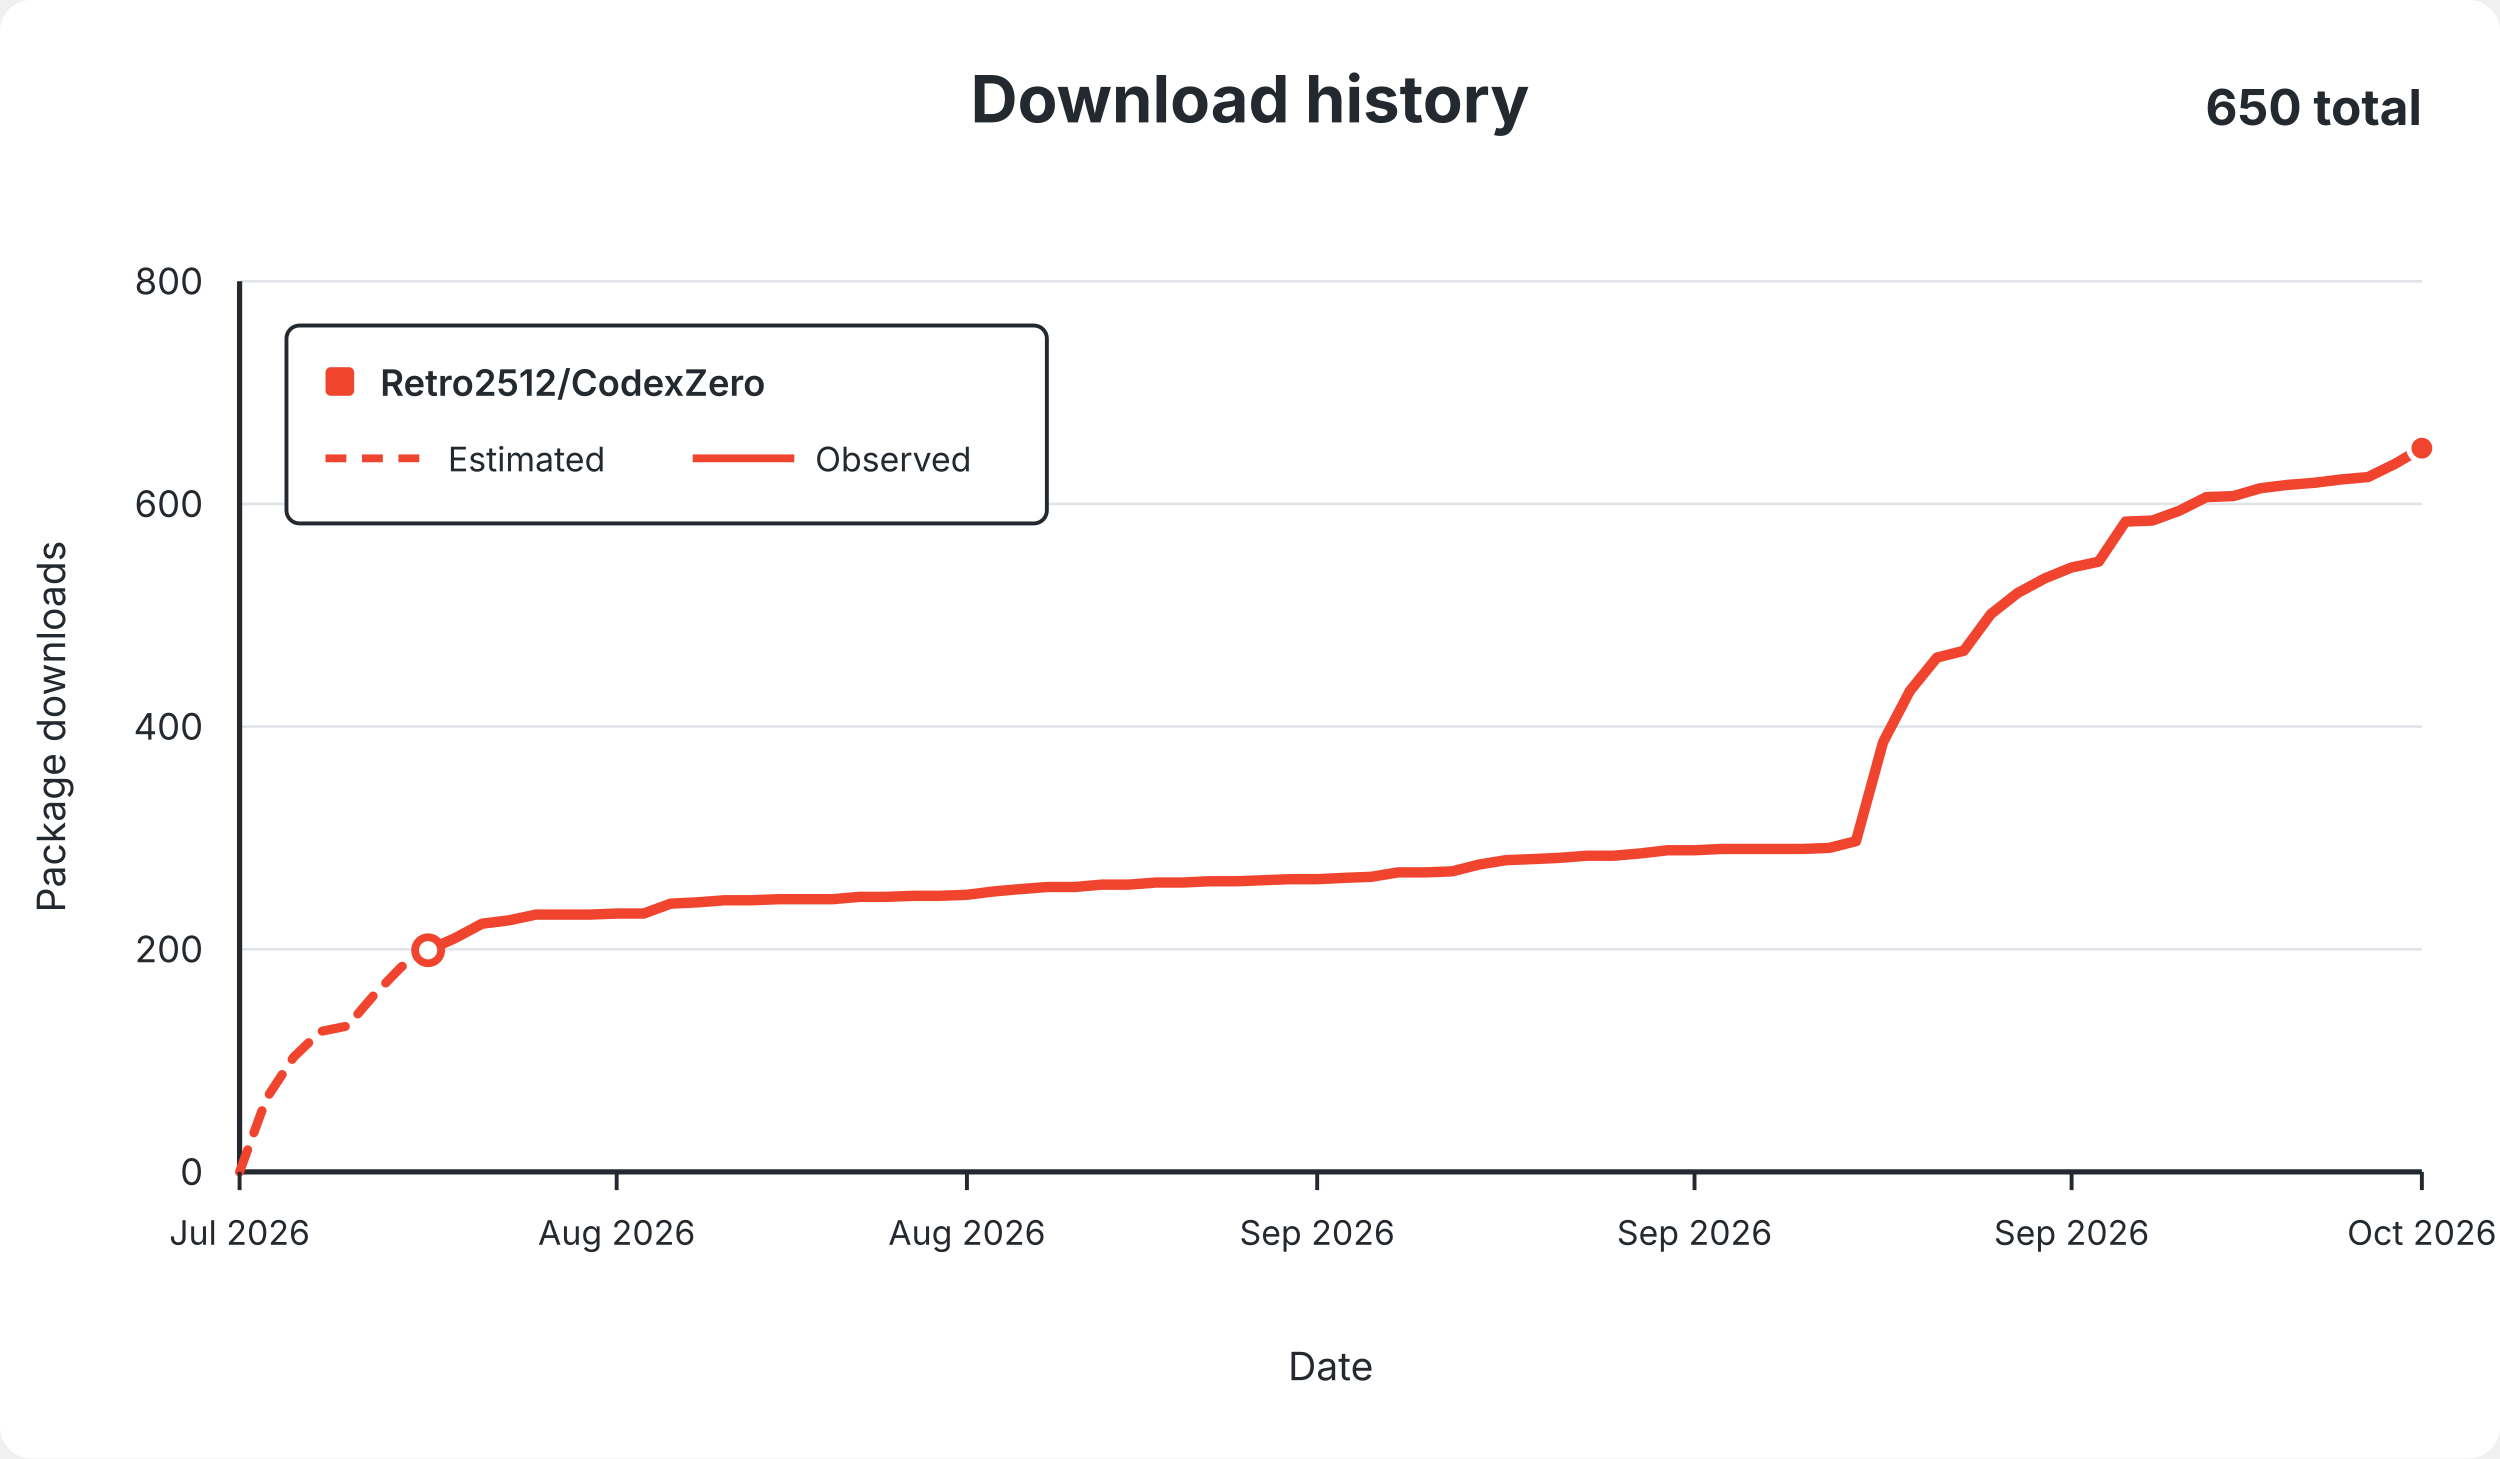
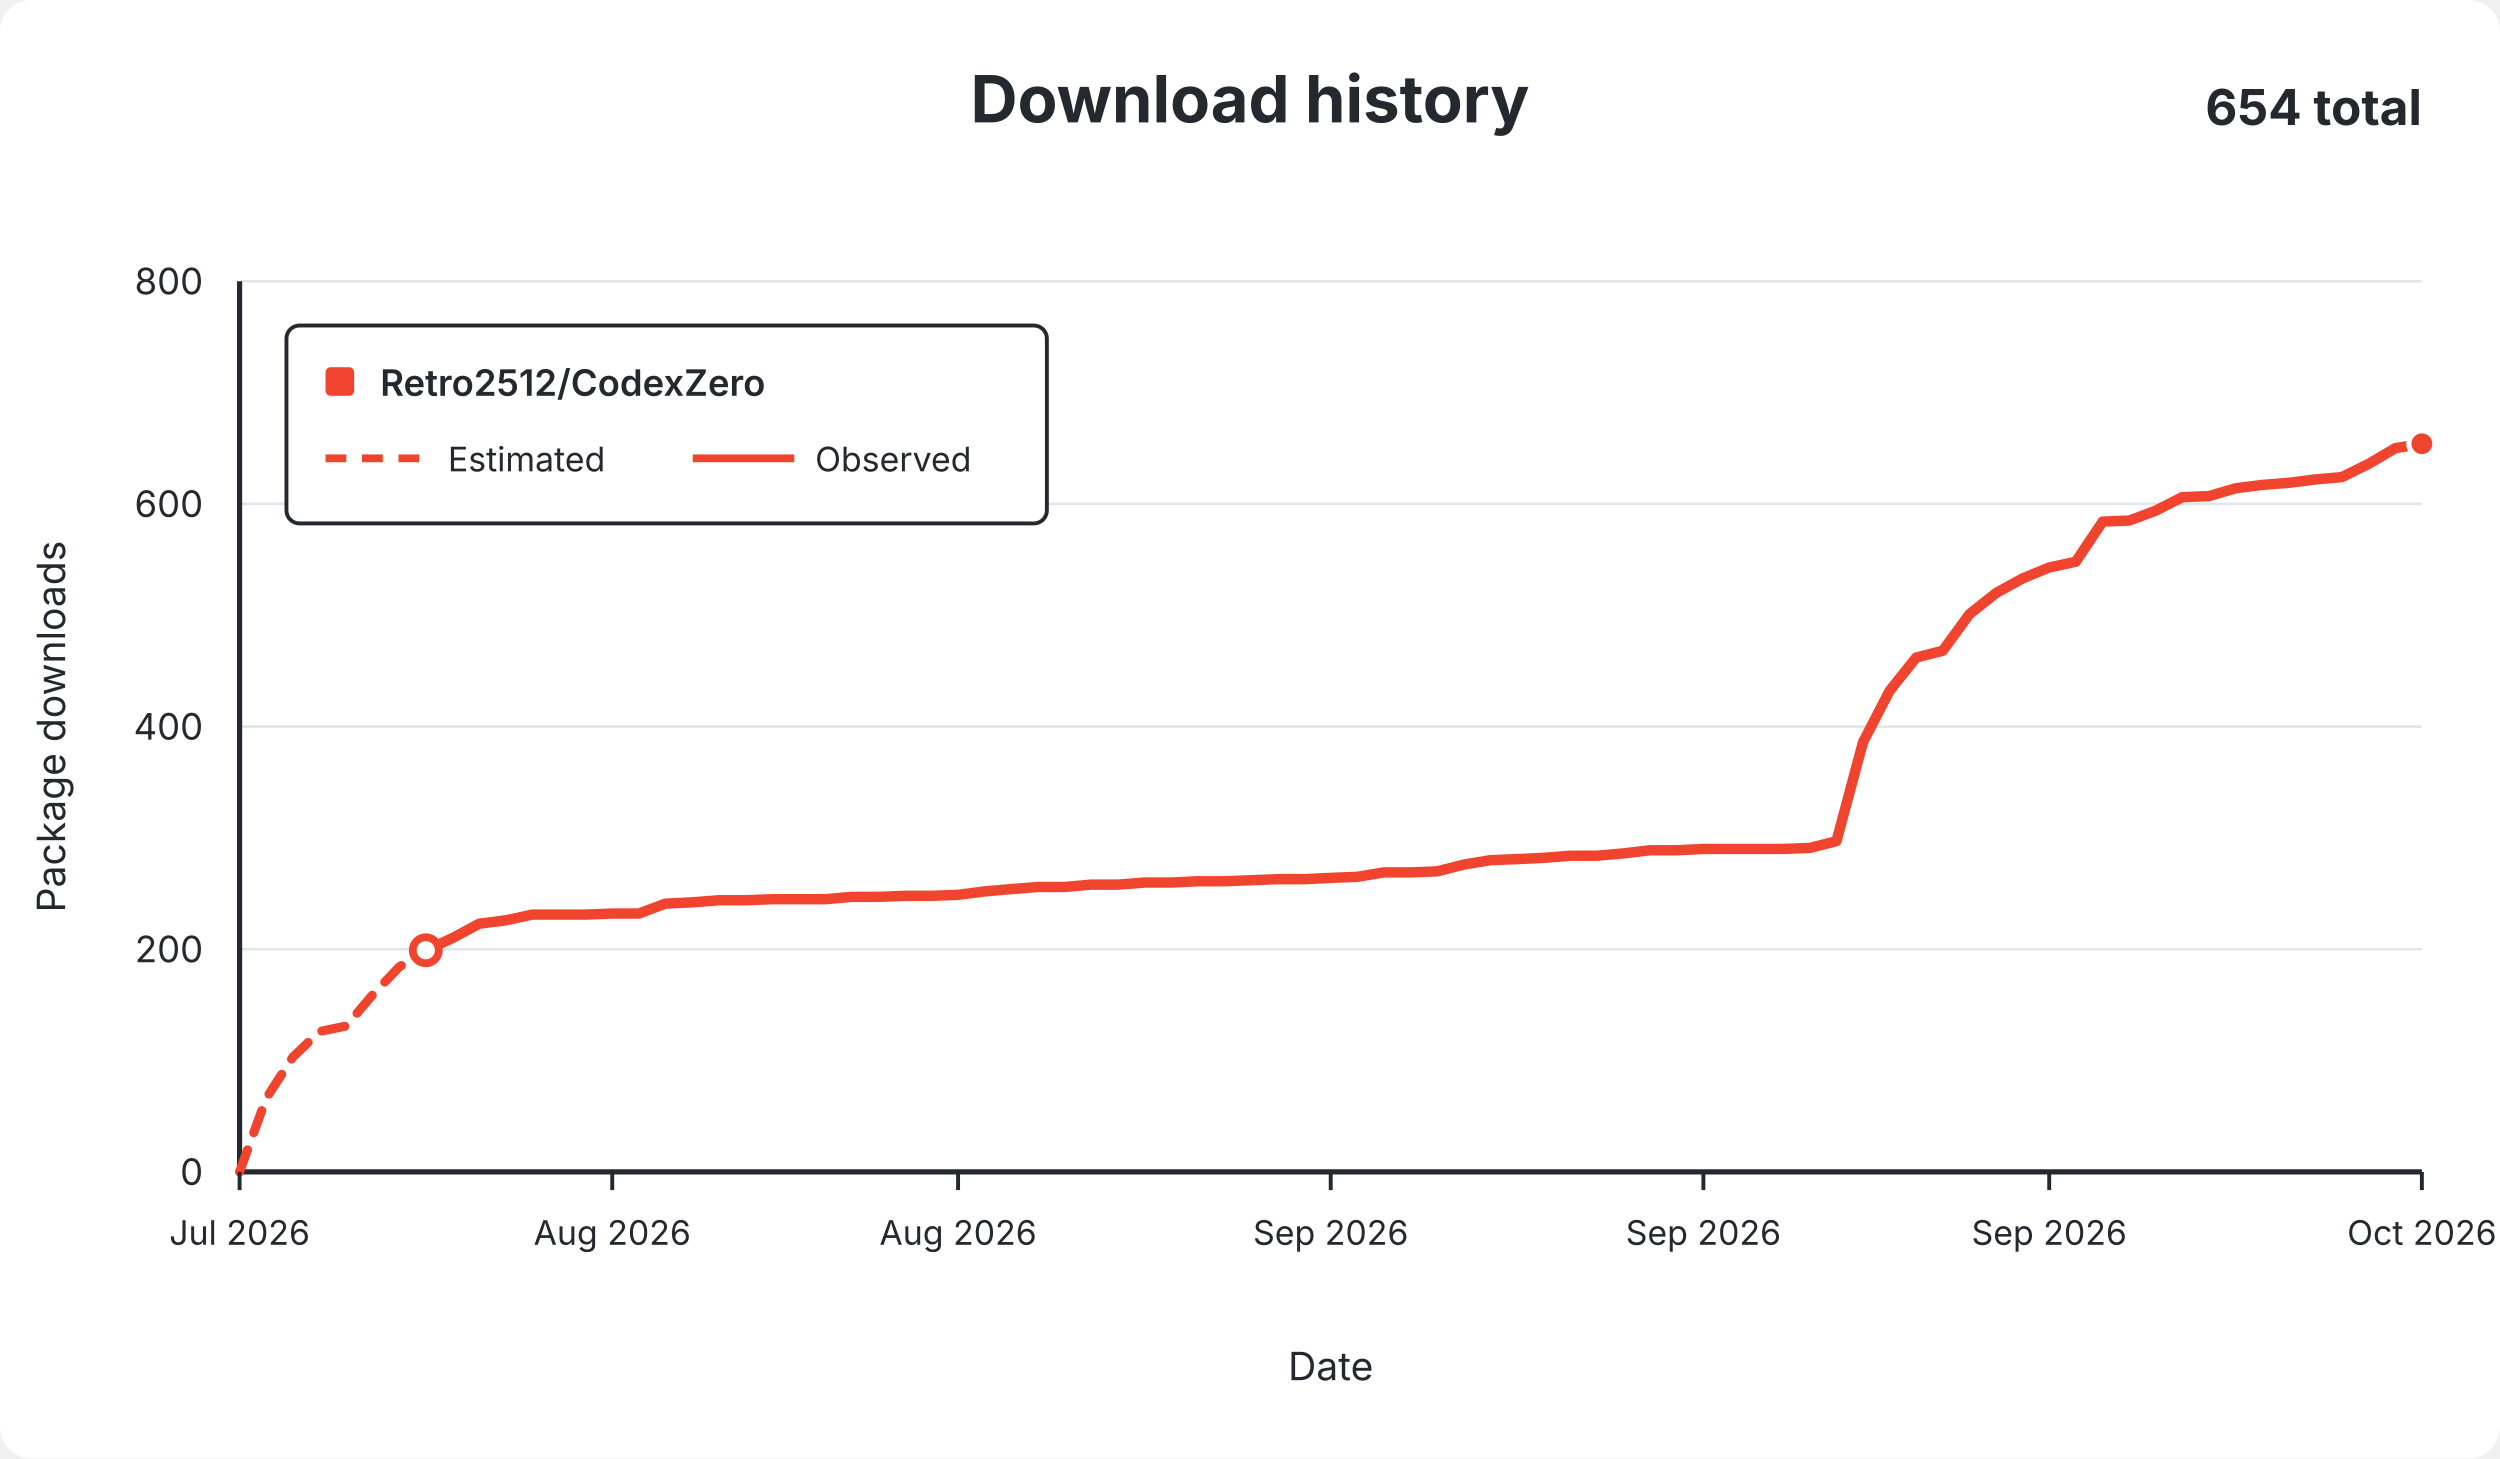
<svg xmlns="http://www.w3.org/2000/svg" width="960" height="560" viewBox="0 0 960 560" role="img">
  <rect width="960" height="560" rx="12" fill="#ffffff" />
  <g font-family="-apple-system,BlinkMacSystemFont,Segoe UI,sans-serif" fill="#24292f">
    <text x="480.0" y="47" text-anchor="middle" font-size="25" font-weight="650">Download history</text>
-     <text x="930" y="48" text-anchor="end" font-size="19" font-weight="650">650 total</text>
+     <text x="930" y="48" text-anchor="end" font-size="19" font-weight="650">654 total</text>
    <line x1="92" y1="450.0" x2="930" y2="450.0" stroke="#e1e4e8" stroke-width="1" />
    <text x="78" y="455.0" text-anchor="end" fill="#24292f" font-size="14">0</text>
    <line x1="92" y1="364.5" x2="930" y2="364.5" stroke="#e1e4e8" stroke-width="1" />
    <text x="78" y="369.5" text-anchor="end" fill="#24292f" font-size="14">200</text>
    <line x1="92" y1="279.0" x2="930" y2="279.0" stroke="#e1e4e8" stroke-width="1" />
    <text x="78" y="284.0" text-anchor="end" fill="#24292f" font-size="14">400</text>
    <line x1="92" y1="193.5" x2="930" y2="193.5" stroke="#e1e4e8" stroke-width="1" />
    <text x="78" y="198.5" text-anchor="end" fill="#24292f" font-size="14">600</text>
    <line x1="92" y1="108.0" x2="930" y2="108.0" stroke="#e1e4e8" stroke-width="1" />
    <text x="78" y="113.0" text-anchor="end" fill="#24292f" font-size="14">800</text>
    <line x1="92" y1="108" x2="92" y2="450" stroke="#24292f" stroke-width="2" />
    <line x1="92" y1="450" x2="930" y2="450" stroke="#24292f" stroke-width="2" />
-     <path d="M 92.0 450.0 L 102.3 421.8 L 112.7 406.0 L 123.0 396.1 L 133.4 394.0 L 143.7 382.0 L 154.1 371.3 L 164.4 364.9" fill="none" stroke="#f0442e" stroke-width="3.5" stroke-dasharray="9 7" stroke-linecap="round" stroke-linejoin="round" />
-     <path d="M 164.4 364.9 L 174.8 360.2 L 185.1 354.7 L 195.5 353.4 L 205.8 351.2 L 216.1 351.2 L 226.5 351.2 L 236.8 350.8 L 247.2 350.8 L 257.5 347.0 L 267.9 346.5 L 278.2 345.7 L 288.6 345.7 L 298.9 345.3 L 309.3 345.3 L 319.6 345.3 L 330.0 344.4 L 340.3 344.4 L 350.6 344.0 L 361.0 344.0 L 371.3 343.6 L 381.7 342.3 L 392.0 341.4 L 402.4 340.6 L 412.7 340.6 L 423.1 339.7 L 433.4 339.7 L 443.8 338.9 L 454.1 338.9 L 464.4 338.4 L 474.8 338.4 L 485.1 338.0 L 495.5 337.6 L 505.8 337.6 L 516.2 337.1 L 526.5 336.7 L 536.9 335.0 L 547.2 335.0 L 557.6 334.6 L 567.9 332.0 L 578.2 330.3 L 588.6 329.9 L 598.9 329.4 L 609.3 328.6 L 619.6 328.6 L 630.0 327.7 L 640.3 326.5 L 650.7 326.5 L 661.0 326.0 L 671.4 326.0 L 681.7 326.0 L 692.0 326.0 L 702.4 325.6 L 712.7 323.0 L 723.1 285.0 L 733.4 265.3 L 743.8 252.5 L 754.1 249.9 L 764.5 235.8 L 774.8 227.7 L 785.2 222.1 L 795.5 217.9 L 805.9 215.7 L 816.2 200.3 L 826.5 199.9 L 836.9 196.1 L 847.2 190.9 L 857.6 190.5 L 867.9 187.5 L 878.3 186.2 L 888.6 185.4 L 899.0 184.1 L 909.3 183.2 L 919.7 178.1 L 930.0 172.1" fill="none" stroke="#f0442e" stroke-width="4" stroke-linecap="round" stroke-linejoin="round" />
-     <circle cx="164.4" cy="364.9" r="5" fill="#ffffff" stroke="#f0442e" stroke-width="3" />
-     <circle cx="930.0" cy="172.1" r="5" fill="#f0442e" stroke="#ffffff" stroke-width="2" />
+     <path d="M 92.0 450.0 L 102.2 421.8 L 112.4 406.0 L 122.7 396.1 L 132.9 394.0 L 143.1 382.0 L 153.3 371.3 L 163.5 364.9" fill="none" stroke="#f0442e" stroke-width="3.5" stroke-dasharray="9 7" stroke-linecap="round" stroke-linejoin="round" />
+     <path d="M 163.5 364.9 L 173.8 360.2 L 184.0 354.7 L 194.2 353.4 L 204.4 351.2 L 214.6 351.2 L 224.9 351.2 L 235.1 350.8 L 245.3 350.8 L 255.5 347.0 L 265.7 346.5 L 276.0 345.7 L 286.2 345.7 L 296.4 345.3 L 306.6 345.3 L 316.8 345.3 L 327.0 344.4 L 337.3 344.4 L 347.5 344.0 L 357.7 344.0 L 367.9 343.6 L 378.1 342.3 L 388.4 341.4 L 398.6 340.6 L 408.8 340.6 L 419.0 339.7 L 429.2 339.7 L 439.5 338.9 L 449.7 338.9 L 459.9 338.4 L 470.1 338.4 L 480.3 338.0 L 490.6 337.6 L 500.8 337.6 L 511.0 337.1 L 521.2 336.7 L 531.4 335.0 L 541.7 335.0 L 551.9 334.6 L 562.1 332.0 L 572.3 330.3 L 582.5 329.9 L 592.8 329.4 L 603.0 328.6 L 613.2 328.6 L 623.4 327.7 L 633.6 326.5 L 643.9 326.5 L 654.1 326.0 L 664.3 326.0 L 674.5 326.0 L 684.7 326.0 L 695.0 325.6 L 705.2 323.0 L 715.4 285.0 L 725.6 265.3 L 735.8 252.5 L 746.0 249.9 L 756.3 235.8 L 766.5 227.7 L 776.7 222.1 L 786.9 217.9 L 797.1 215.7 L 807.4 200.3 L 817.6 199.9 L 827.8 196.1 L 838.0 190.9 L 848.2 190.5 L 858.5 187.5 L 868.7 186.2 L 878.9 185.4 L 889.1 184.1 L 899.3 183.2 L 909.6 178.1 L 919.8 172.1 L 930.0 170.4" fill="none" stroke="#f0442e" stroke-width="4" stroke-linecap="round" stroke-linejoin="round" />
+     <circle cx="163.5" cy="364.9" r="5" fill="#ffffff" stroke="#f0442e" stroke-width="3" />
+     <circle cx="930.0" cy="170.4" r="5" fill="#f0442e" stroke="#ffffff" stroke-width="2" />
    <line x1="92.0" y1="450" x2="92.0" y2="457" stroke="#24292f" stroke-width="1.5" />
    <text x="92.0" y="478" text-anchor="middle" fill="#24292f" font-size="13">Jul 2026</text>
-     <line x1="236.8" y1="450" x2="236.8" y2="457" stroke="#24292f" stroke-width="1.5" />
-     <text x="236.8" y="478" text-anchor="middle" fill="#24292f" font-size="13">Aug 2026</text>
-     <line x1="371.3" y1="450" x2="371.3" y2="457" stroke="#24292f" stroke-width="1.5" />
-     <text x="371.3" y="478" text-anchor="middle" fill="#24292f" font-size="13">Aug 2026</text>
-     <line x1="505.8" y1="450" x2="505.8" y2="457" stroke="#24292f" stroke-width="1.5" />
-     <text x="505.8" y="478" text-anchor="middle" fill="#24292f" font-size="13">Sep 2026</text>
-     <line x1="650.7" y1="450" x2="650.7" y2="457" stroke="#24292f" stroke-width="1.5" />
-     <text x="650.7" y="478" text-anchor="middle" fill="#24292f" font-size="13">Sep 2026</text>
-     <line x1="795.5" y1="450" x2="795.5" y2="457" stroke="#24292f" stroke-width="1.5" />
-     <text x="795.5" y="478" text-anchor="middle" fill="#24292f" font-size="13">Sep 2026</text>
+     <line x1="235.1" y1="450" x2="235.1" y2="457" stroke="#24292f" stroke-width="1.5" />
+     <text x="235.1" y="478" text-anchor="middle" fill="#24292f" font-size="13">Aug 2026</text>
+     <line x1="367.9" y1="450" x2="367.9" y2="457" stroke="#24292f" stroke-width="1.5" />
+     <text x="367.9" y="478" text-anchor="middle" fill="#24292f" font-size="13">Aug 2026</text>
+     <line x1="511.0" y1="450" x2="511.0" y2="457" stroke="#24292f" stroke-width="1.5" />
+     <text x="511.0" y="478" text-anchor="middle" fill="#24292f" font-size="13">Sep 2026</text>
+     <line x1="654.1" y1="450" x2="654.1" y2="457" stroke="#24292f" stroke-width="1.5" />
+     <text x="654.1" y="478" text-anchor="middle" fill="#24292f" font-size="13">Sep 2026</text>
+     <line x1="786.9" y1="450" x2="786.9" y2="457" stroke="#24292f" stroke-width="1.5" />
+     <text x="786.9" y="478" text-anchor="middle" fill="#24292f" font-size="13">Sep 2026</text>
    <line x1="930.0" y1="450" x2="930.0" y2="457" stroke="#24292f" stroke-width="1.5" />
    <text x="930.0" y="478" text-anchor="middle" fill="#24292f" font-size="13">Oct 2026</text>
    <text x="511.0" y="530" text-anchor="middle" font-size="15">Date</text>
    <text x="25" y="279.0" text-anchor="middle" font-size="15" transform="rotate(-90 25 279.0)">Package downloads</text>
    <g>
      <rect x="110" y="125" width="292" height="76" rx="5" fill="#ffffff" stroke="#24292f" stroke-width="1.5" />
      <rect x="125" y="141" width="11" height="11" rx="2" fill="#f0442e" />
      <text x="146" y="152" font-size="14" font-weight="600">Retro2512/CodexZero</text>
      <line x1="125" y1="176" x2="164" y2="176" stroke="#f0442e" stroke-width="3" stroke-dasharray="8 6" />
      <text x="172" y="181" font-size="13">Estimated</text>
      <line x1="266" y1="176" x2="305" y2="176" stroke="#f0442e" stroke-width="3" />
      <text x="313" y="181" font-size="13">Observed</text>
    </g>
  </g>
</svg>
